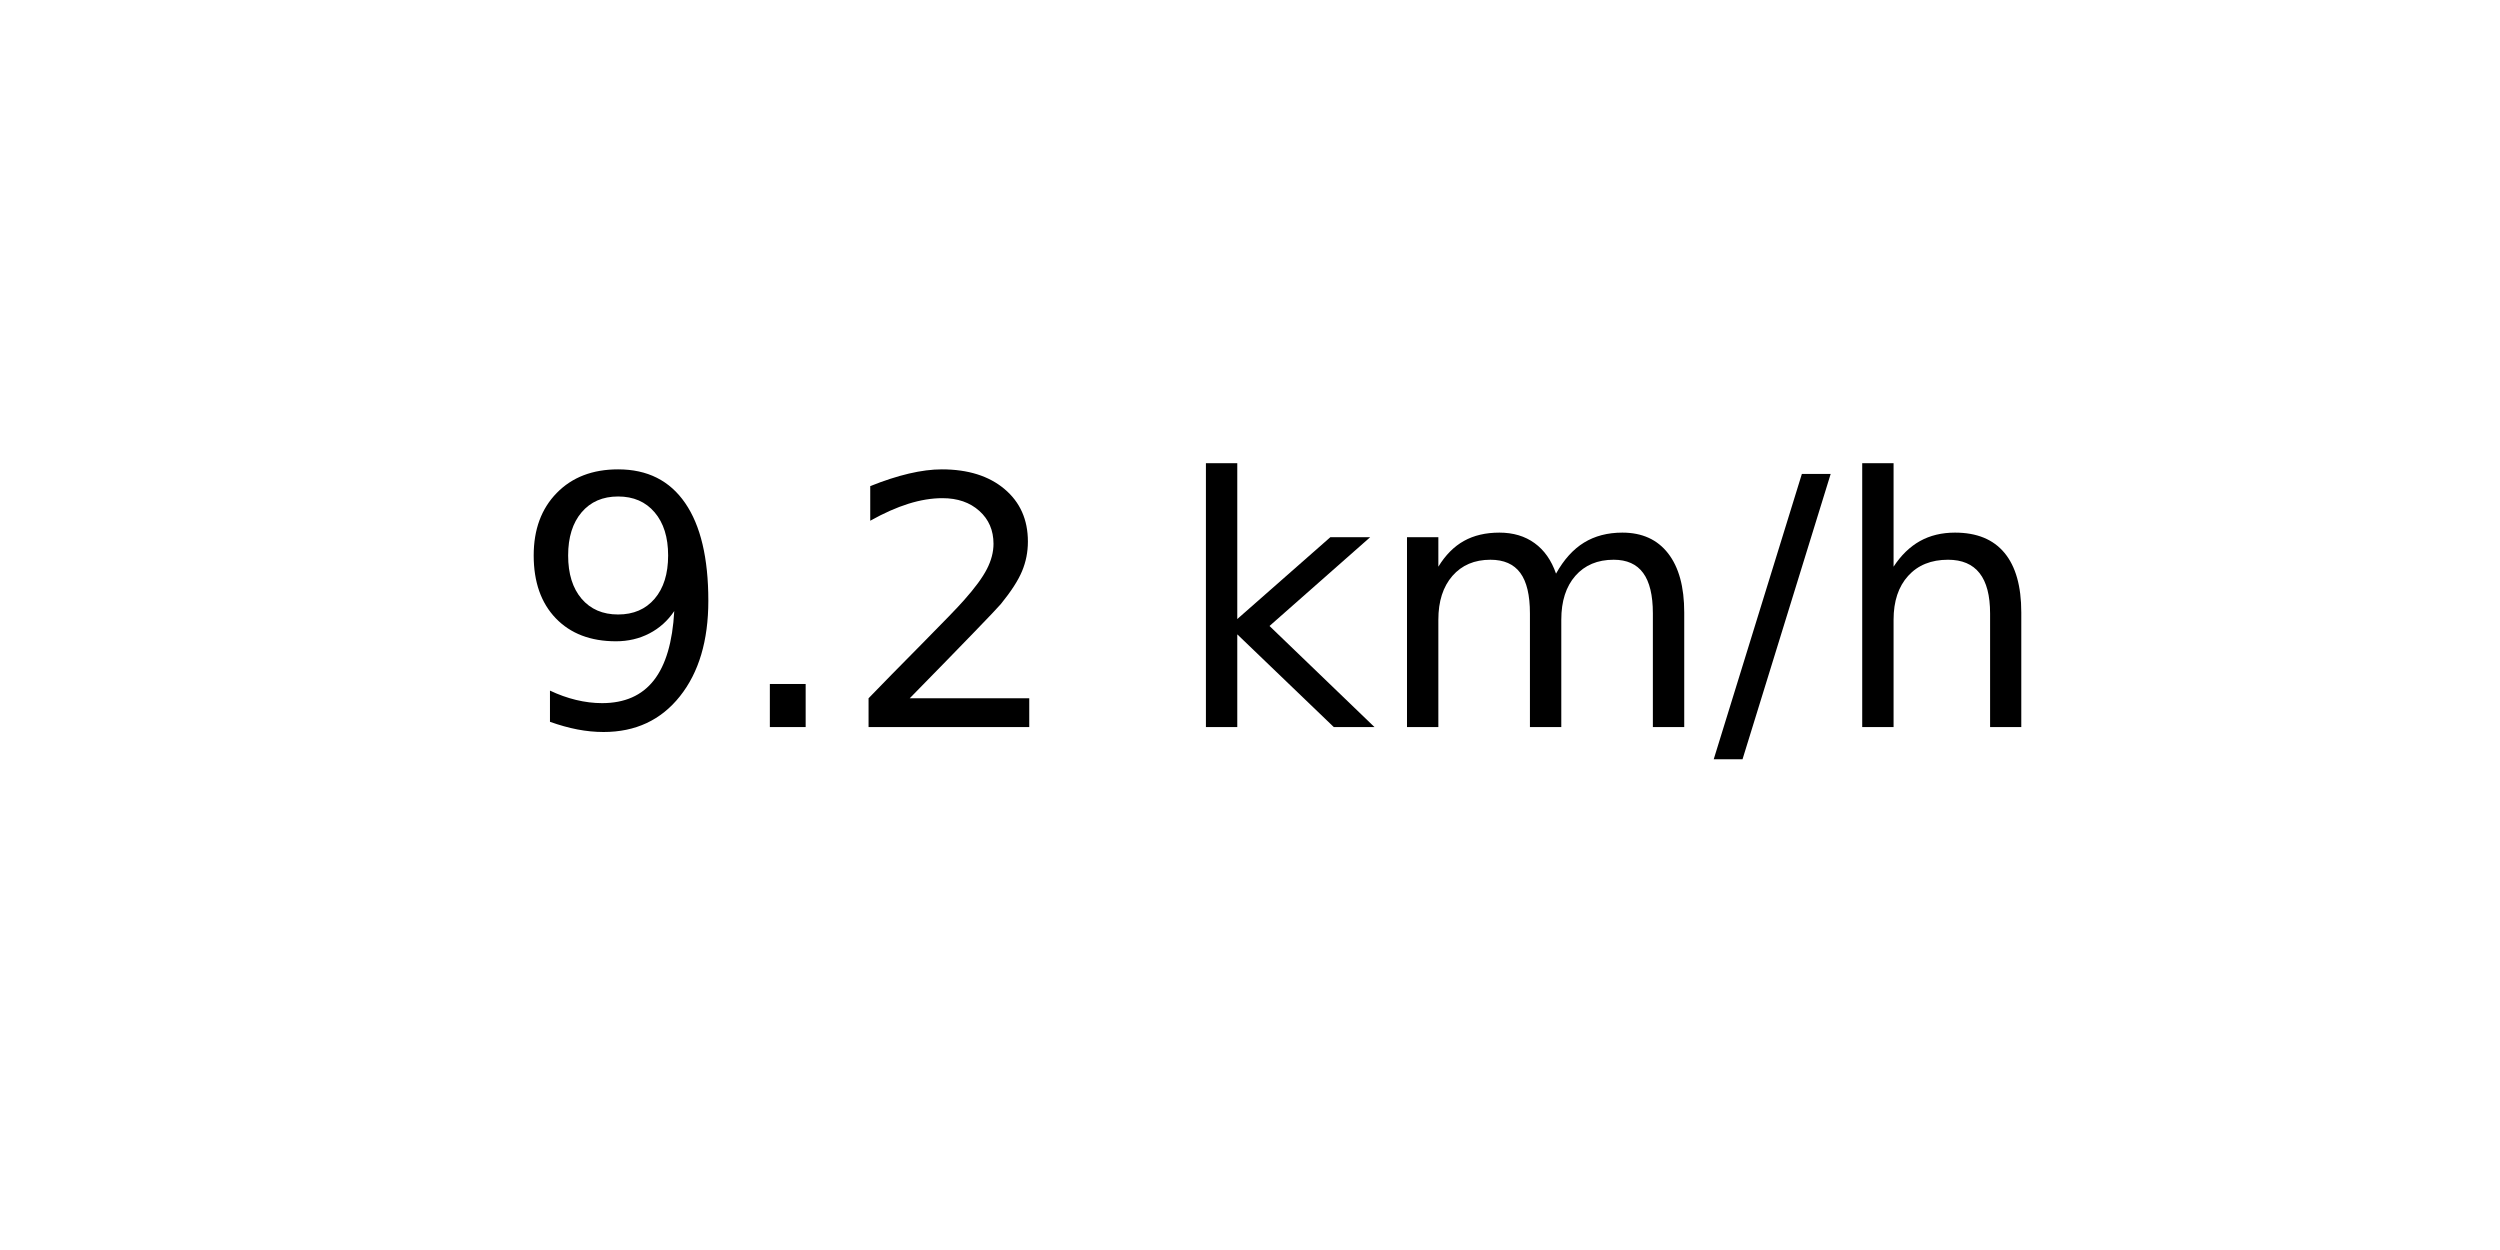
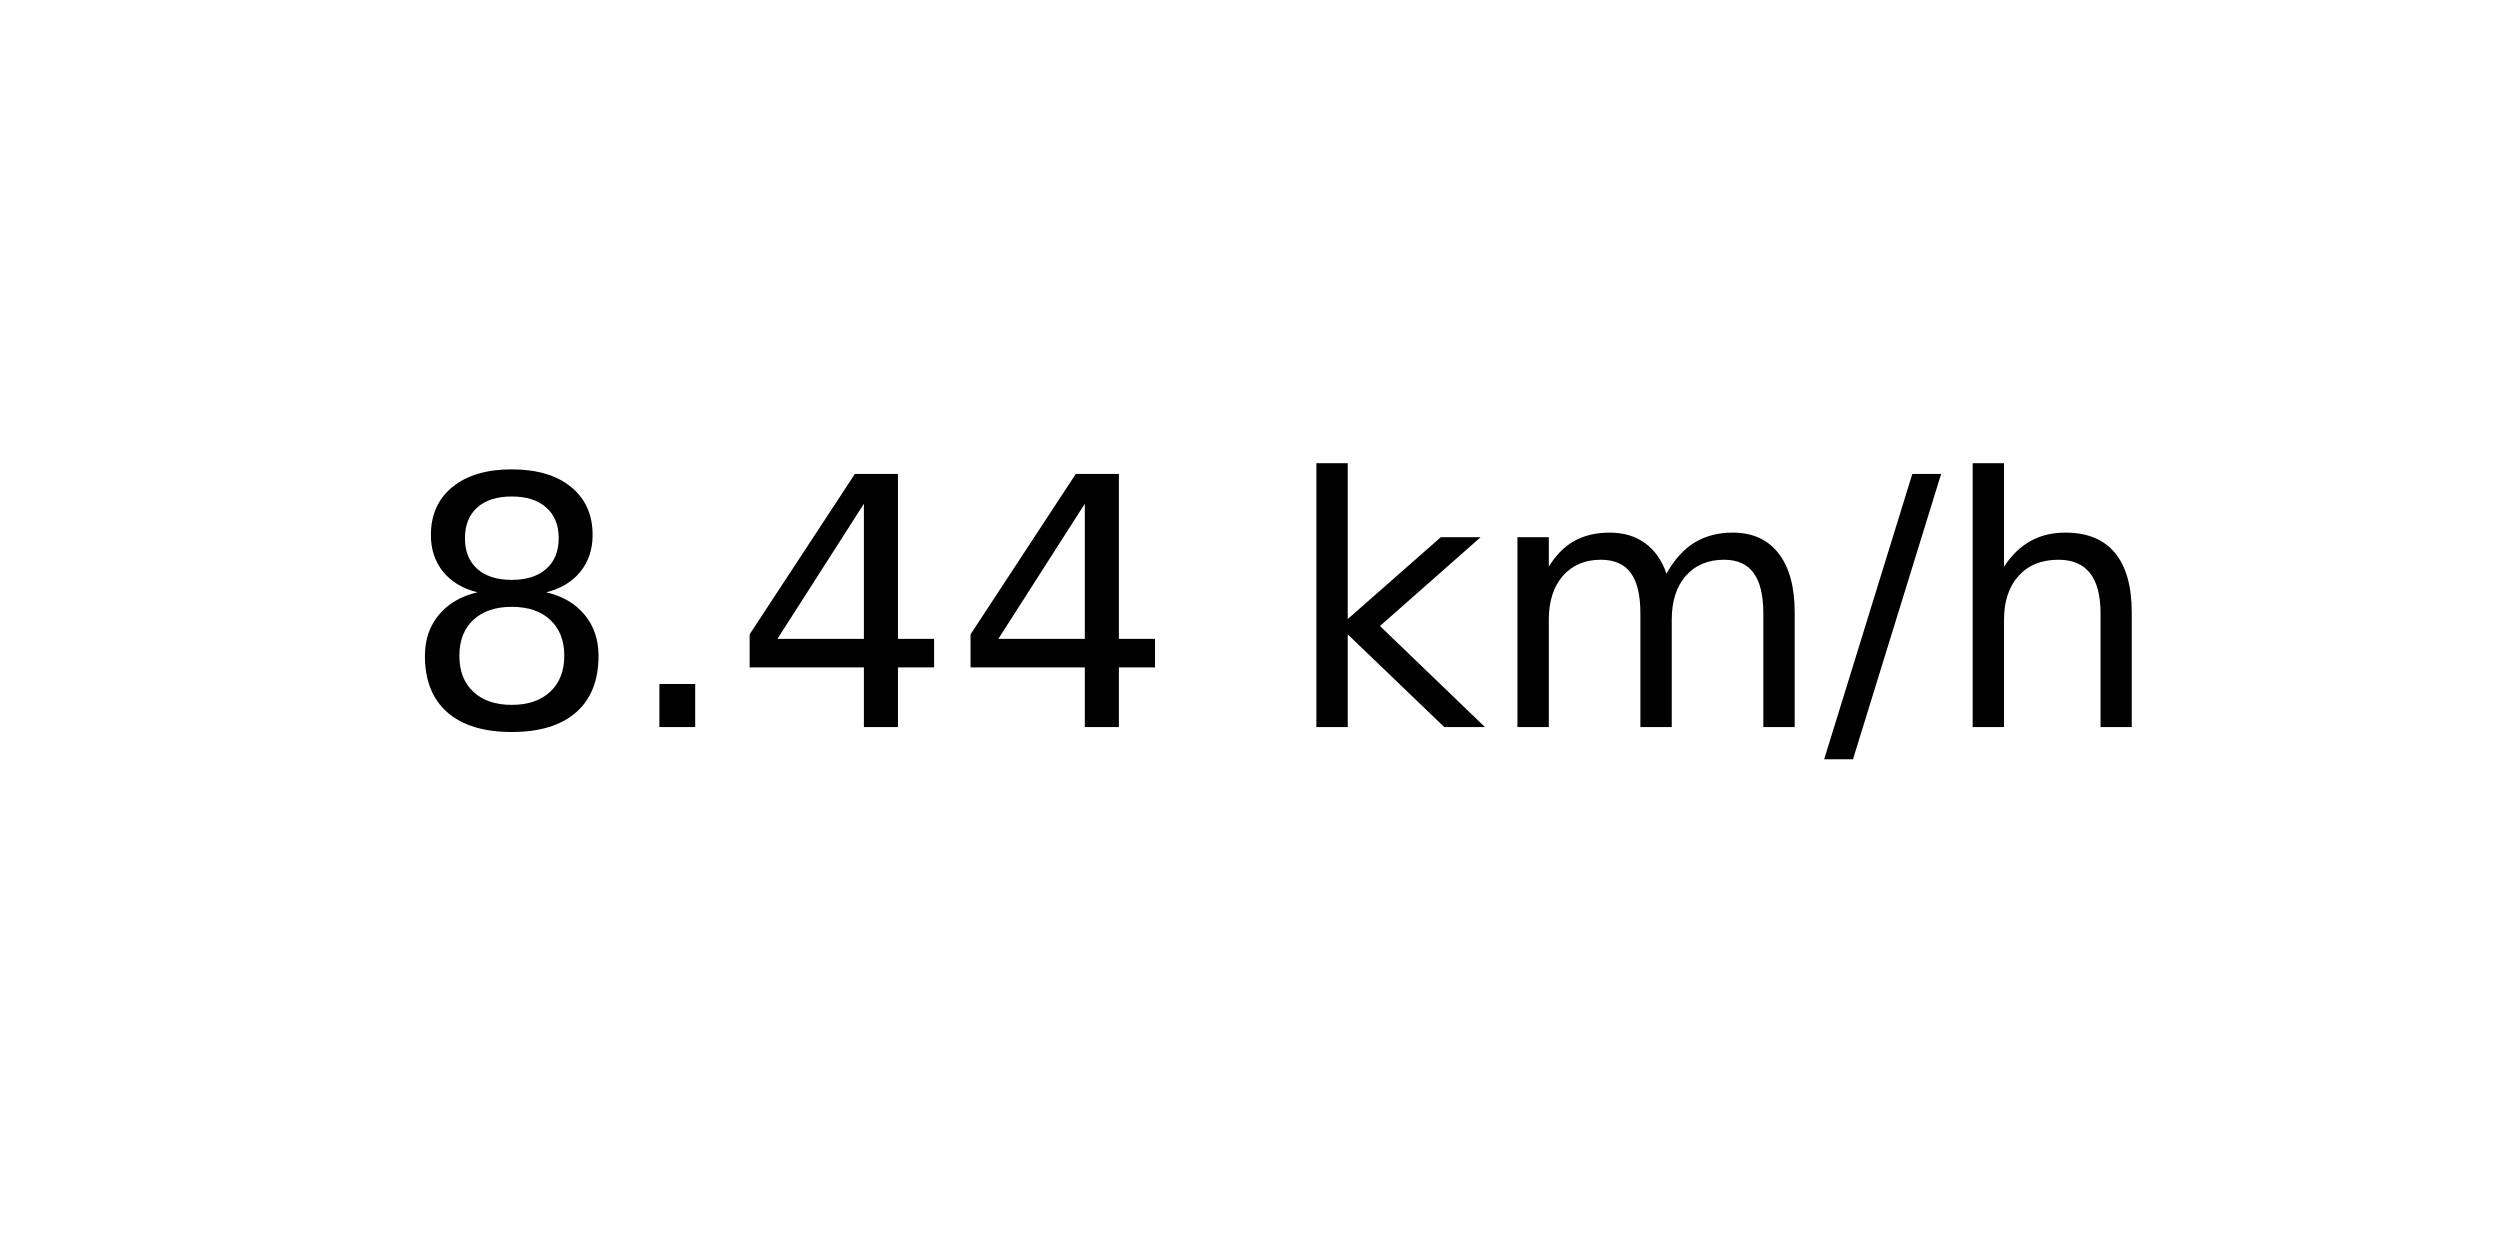
<svg xmlns="http://www.w3.org/2000/svg" xmlns:xlink="http://www.w3.org/1999/xlink" width="72pt" height="36pt" viewBox="0 0 72 36" version="1.1">
  <defs>
    <style type="text/css">*{stroke-linejoin: round; stroke-linecap: butt}</style>
  </defs>
  <g id="figure_1">
    <g id="axes_1">
      <g id="text_1">
-         <g transform="translate(14.74062 20.93937) scale(0.1 -0.1)">
+         <g transform="translate(11.55937 20.93937) scale(0.1 -0.1)">
          <defs>
-             <path id="DejaVuSans-39" d="M 703 97  L 703 672  Q 941 559 1184 500  Q 1428 441 1663 441  Q 2288 441 2617 861  Q 2947 1281 2994 2138  Q 2813 1869 2534 1725  Q 2256 1581 1919 1581  Q 1219 1581 811 2004  Q 403 2428 403 3163  Q 403 3881 828 4315  Q 1253 4750 1959 4750  Q 2769 4750 3195 4129  Q 3622 3509 3622 2328  Q 3622 1225 3098 567  Q 2575 -91 1691 -91  Q 1453 -91 1209 -44  Q 966 3 703 97  z M 1959 2075  Q 2384 2075 2632 2365  Q 2881 2656 2881 3163  Q 2881 3666 2632 3958  Q 2384 4250 1959 4250  Q 1534 4250 1286 3958  Q 1038 3666 1038 3163  Q 1038 2656 1286 2365  Q 1534 2075 1959 2075  z " transform="scale(0.015625)" />
+             <path id="DejaVuSans-38" d="M 2034 2216  Q 1584 2216 1326 1975  Q 1069 1734 1069 1313  Q 1069 891 1326 650  Q 1584 409 2034 409  Q 2484 409 2743 651  Q 3003 894 3003 1313  Q 3003 1734 2745 1975  Q 2488 2216 2034 2216  z M 1403 2484  Q 997 2584 770 2862  Q 544 3141 544 3541  Q 544 4100 942 4425  Q 1341 4750 2034 4750  Q 2731 4750 3128 4425  Q 3525 4100 3525 3541  Q 3525 3141 3298 2862  Q 3072 2584 2669 2484  Q 3125 2378 3379 2068  Q 3634 1759 3634 1313  Q 3634 634 3220 271  Q 2806 -91 2034 -91  Q 1263 -91 848 271  Q 434 634 434 1313  Q 434 1759 690 2068  Q 947 2378 1403 2484  z M 1172 3481  Q 1172 3119 1398 2916  Q 1625 2713 2034 2713  Q 2441 2713 2670 2916  Q 2900 3119 2900 3481  Q 2900 3844 2670 4047  Q 2441 4250 2034 4250  Q 1625 4250 1398 4047  Q 1172 3844 1172 3481  z " transform="scale(0.015625)" />
            <path id="DejaVuSans-2e" d="M 684 794  L 1344 794  L 1344 0  L 684 0  L 684 794  z " transform="scale(0.015625)" />
-             <path id="DejaVuSans-32" d="M 1228 531  L 3431 531  L 3431 0  L 469 0  L 469 531  Q 828 903 1448 1529  Q 2069 2156 2228 2338  Q 2531 2678 2651 2914  Q 2772 3150 2772 3378  Q 2772 3750 2511 3984  Q 2250 4219 1831 4219  Q 1534 4219 1204 4116  Q 875 4013 500 3803  L 500 4441  Q 881 4594 1212 4672  Q 1544 4750 1819 4750  Q 2544 4750 2975 4387  Q 3406 4025 3406 3419  Q 3406 3131 3298 2873  Q 3191 2616 2906 2266  Q 2828 2175 2409 1742  Q 1991 1309 1228 531  z " transform="scale(0.015625)" />
+             <path id="DejaVuSans-34" d="M 2419 4116  L 825 1625  L 2419 1625  L 2419 4116  z M 2253 4666  L 3047 4666  L 3047 1625  L 3713 1625  L 3713 1100  L 3047 1100  L 3047 0  L 2419 0  L 2419 1100  L 313 1100  L 313 1709  L 2253 4666  z " transform="scale(0.015625)" />
            <path id="DejaVuSans-20" transform="scale(0.015625)" />
            <path id="DejaVuSans-6b" d="M 581 4863  L 1159 4863  L 1159 1991  L 2875 3500  L 3609 3500  L 1753 1863  L 3688 0  L 2938 0  L 1159 1709  L 1159 0  L 581 0  L 581 4863  z " transform="scale(0.015625)" />
            <path id="DejaVuSans-6d" d="M 3328 2828  Q 3544 3216 3844 3400  Q 4144 3584 4550 3584  Q 5097 3584 5394 3201  Q 5691 2819 5691 2113  L 5691 0  L 5113 0  L 5113 2094  Q 5113 2597 4934 2840  Q 4756 3084 4391 3084  Q 3944 3084 3684 2787  Q 3425 2491 3425 1978  L 3425 0  L 2847 0  L 2847 2094  Q 2847 2600 2669 2842  Q 2491 3084 2119 3084  Q 1678 3084 1418 2786  Q 1159 2488 1159 1978  L 1159 0  L 581 0  L 581 3500  L 1159 3500  L 1159 2956  Q 1356 3278 1631 3431  Q 1906 3584 2284 3584  Q 2666 3584 2933 3390  Q 3200 3197 3328 2828  z " transform="scale(0.015625)" />
            <path id="DejaVuSans-2f" d="M 1625 4666  L 2156 4666  L 531 -594  L 0 -594  L 1625 4666  z " transform="scale(0.015625)" />
            <path id="DejaVuSans-68" d="M 3513 2113  L 3513 0  L 2938 0  L 2938 2094  Q 2938 2591 2744 2837  Q 2550 3084 2163 3084  Q 1697 3084 1428 2787  Q 1159 2491 1159 1978  L 1159 0  L 581 0  L 581 4863  L 1159 4863  L 1159 2956  Q 1366 3272 1645 3428  Q 1925 3584 2291 3584  Q 2894 3584 3203 3211  Q 3513 2838 3513 2113  z " transform="scale(0.015625)" />
          </defs>
-           <use xlink:href="#DejaVuSans-39" />
+           <use xlink:href="#DejaVuSans-38" />
          <use xlink:href="#DejaVuSans-2e" x="63.623" />
-           <use xlink:href="#DejaVuSans-32" x="95.41" />
-           <use xlink:href="#DejaVuSans-20" x="159.033" />
-           <use xlink:href="#DejaVuSans-6b" x="190.82" />
-           <use xlink:href="#DejaVuSans-6d" x="248.73" />
-           <use xlink:href="#DejaVuSans-2f" x="346.143" />
-           <use xlink:href="#DejaVuSans-68" x="379.834" />
+           <use xlink:href="#DejaVuSans-34" x="95.41" />
+           <use xlink:href="#DejaVuSans-34" x="159.033" />
+           <use xlink:href="#DejaVuSans-20" x="222.656" />
+           <use xlink:href="#DejaVuSans-6b" x="254.443" />
+           <use xlink:href="#DejaVuSans-6d" x="312.354" />
+           <use xlink:href="#DejaVuSans-2f" x="409.766" />
+           <use xlink:href="#DejaVuSans-68" x="443.457" />
        </g>
      </g>
    </g>
  </g>
</svg>
